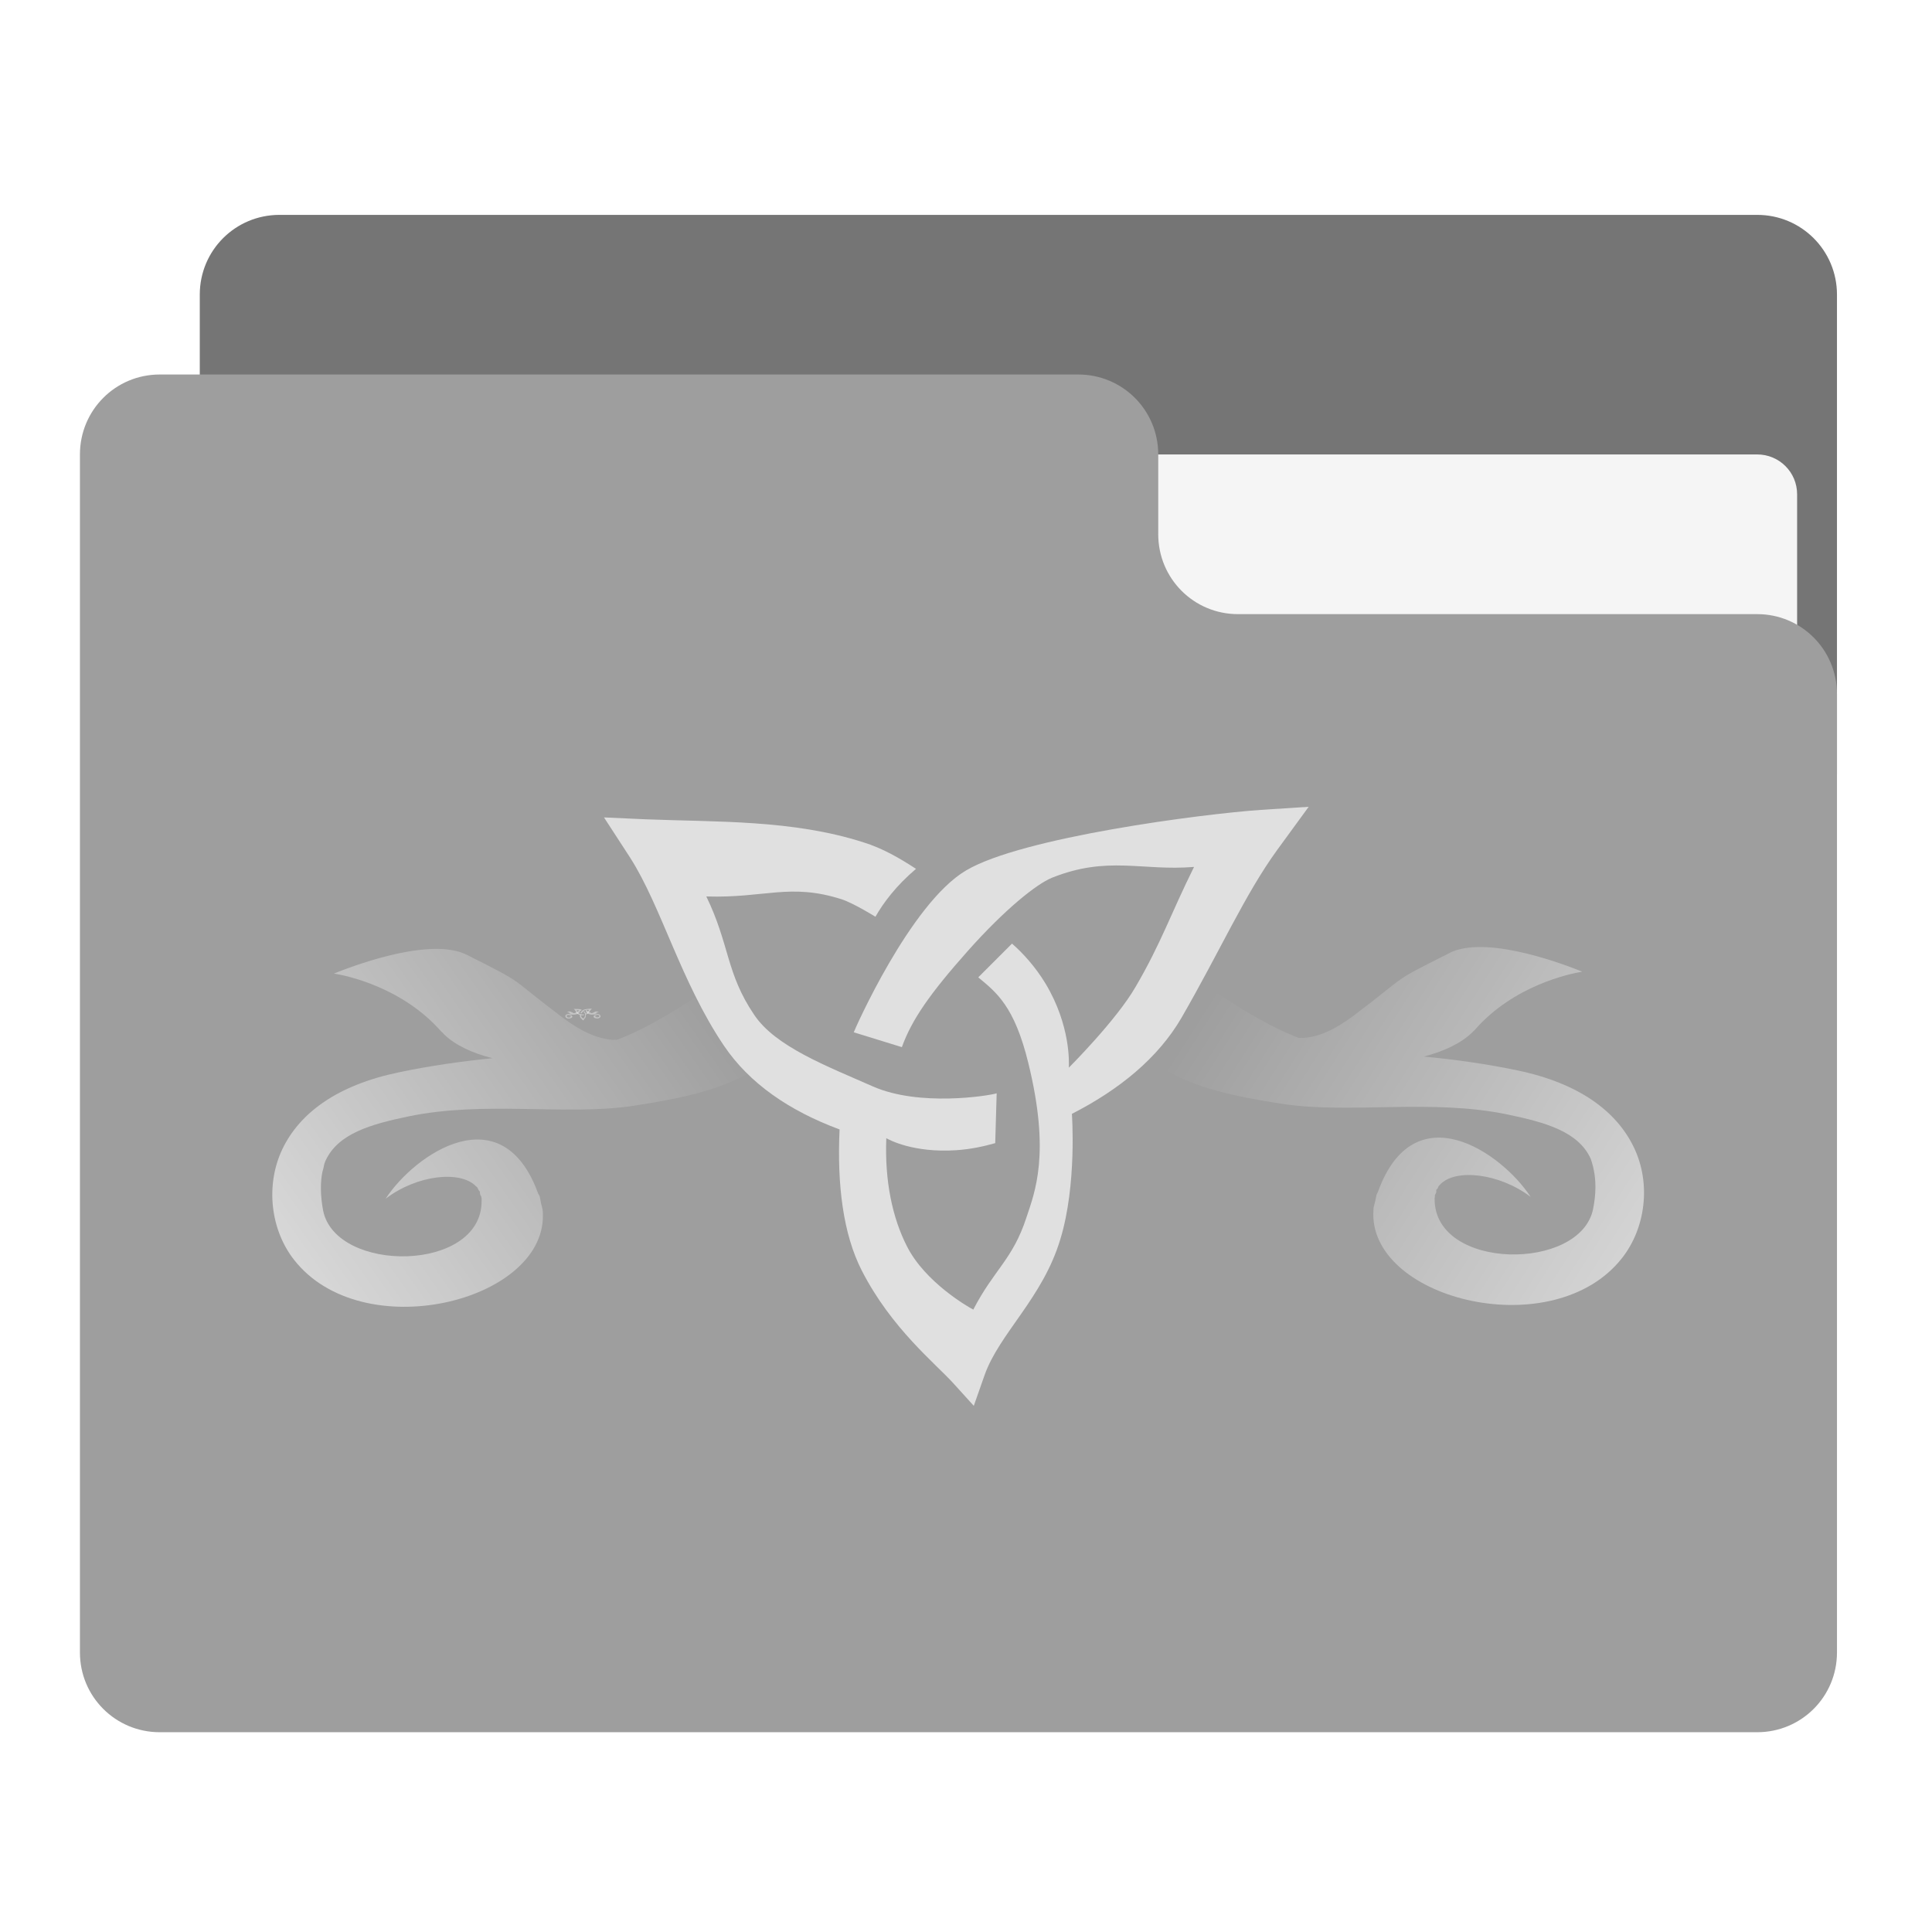
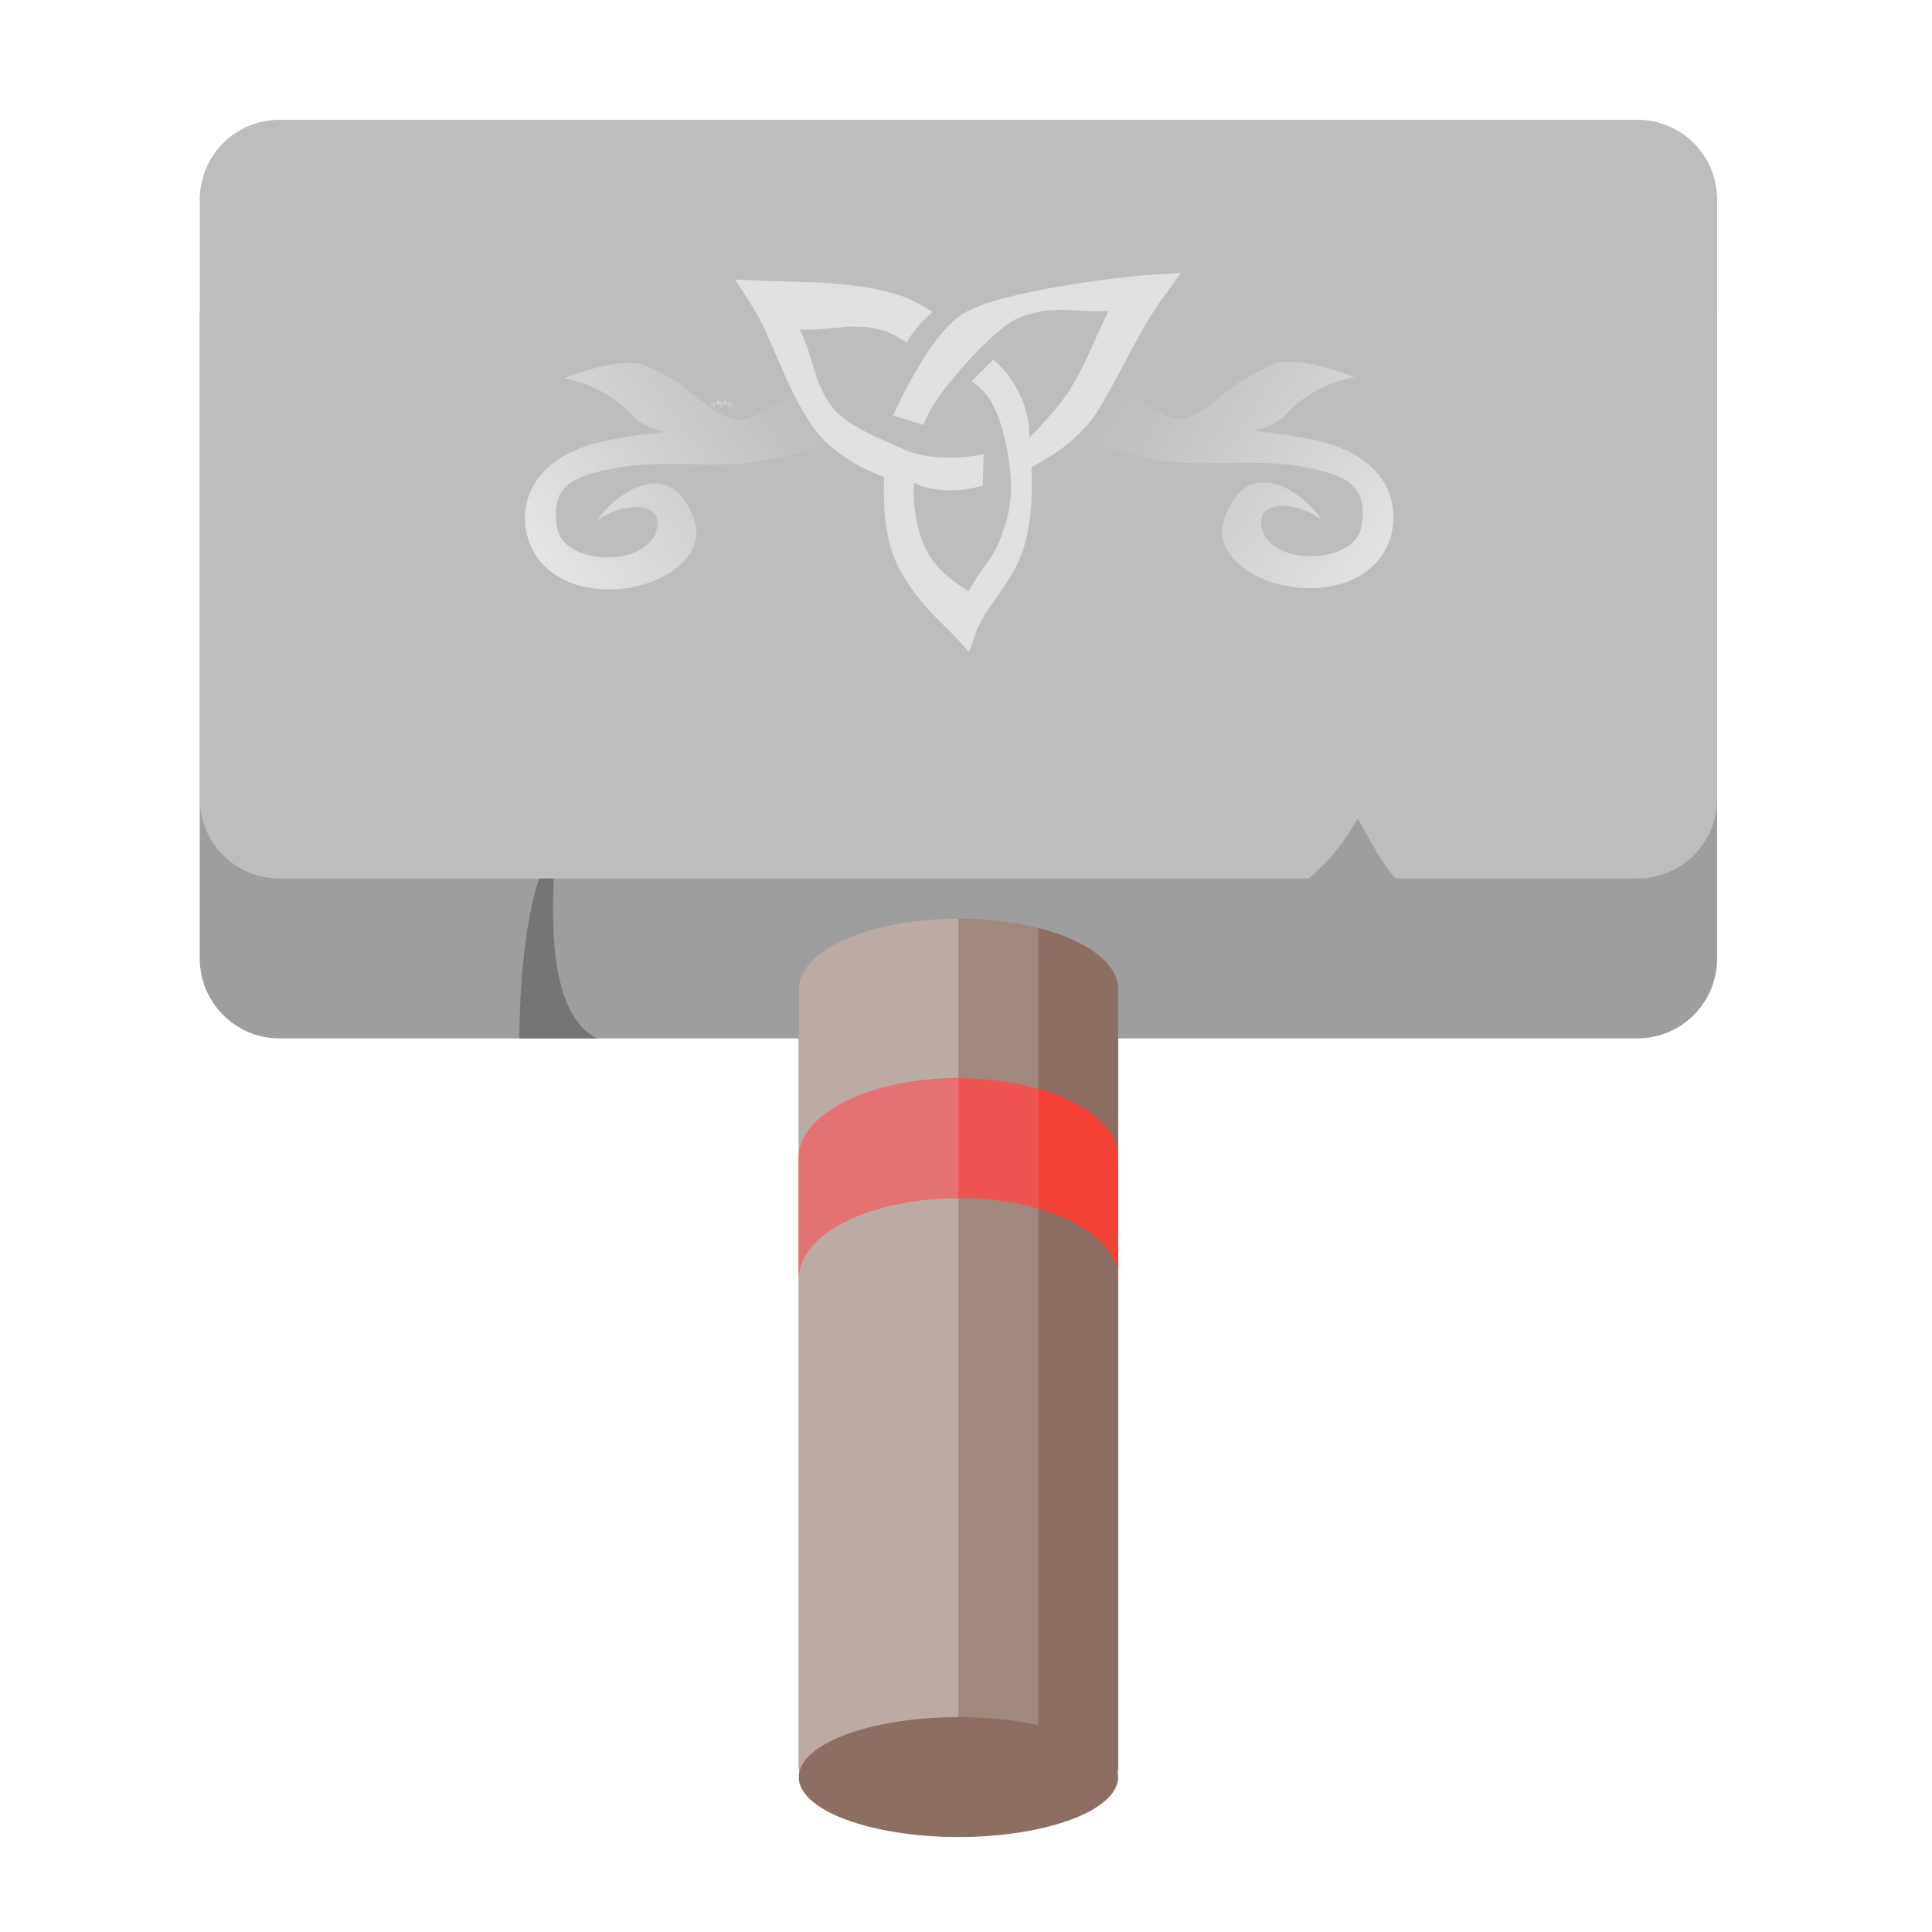
<svg xmlns="http://www.w3.org/2000/svg" width="32px" height="32px" viewBox="0 0 32 32" version="1.1">
  <defs>
-     <linearGradient id="linear0" gradientUnits="userSpaceOnUse" x1="433.917" y1="127.667" x2="317.5" y2="53.583" gradientTransform="matrix(0.0625,0,0,0.0625,0,13.4375)">
+     <linearGradient id="linear0" gradientUnits="userSpaceOnUse" x1="433.917" y1="127.667" x2="317.5" y2="53.583" gradientTransform="matrix(0.0395731,0,0,0.0395731,5.839966,4.565253)">
      <stop offset="0" style="stop-color:rgb(100%,100%,100%);stop-opacity:0.588;" />
      <stop offset="1" style="stop-color:rgb(100%,100%,100%);stop-opacity:0;" />
    </linearGradient>
-     <linearGradient id="linear1" gradientUnits="userSpaceOnUse" x1="84.667" y1="127.667" x2="190.5" y2="53.583" gradientTransform="matrix(0.0625,0,0,0.0625,0,13.4375)">
+     <linearGradient id="linear1" gradientUnits="userSpaceOnUse" x1="84.667" y1="127.667" x2="190.5" y2="53.583" gradientTransform="matrix(0.0395731,0,0,0.0395731,5.839966,4.565253)">
      <stop offset="0" style="stop-color:rgb(100%,100%,100%);stop-opacity:0.588;" />
      <stop offset="1" style="stop-color:rgb(100%,100%,100%);stop-opacity:0;" />
    </linearGradient>
  </defs>
  <g id="surface1">
-     <path style=" stroke:none;fill-rule:nonzero;fill:rgb(45.882%,45.882%,45.882%);fill-opacity:1;" d="M 4.629 3.559 L 29.105 3.559 C 29.836 3.559 30.426 4.148 30.426 4.879 L 30.426 12.816 C 30.426 13.547 29.836 14.141 29.105 14.141 L 4.629 14.141 C 3.898 14.141 3.309 13.547 3.309 12.816 L 3.309 4.879 C 3.309 4.148 3.898 3.559 4.629 3.559 Z M 4.629 3.559 " />
-     <path style=" stroke:none;fill-rule:nonzero;fill:rgb(96.078%,96.078%,96.078%);fill-opacity:1;" d="M 15.875 7.527 L 29.105 7.527 C 29.469 7.527 29.766 7.82 29.766 8.188 L 29.766 12.816 C 29.766 13.184 29.469 13.48 29.105 13.48 L 15.875 13.48 C 15.508 13.48 15.215 13.184 15.215 12.816 L 15.215 8.188 C 15.215 7.82 15.508 7.527 15.875 7.527 Z M 15.875 7.527 " />
-     <path style=" stroke:none;fill-rule:nonzero;fill:rgb(61.961%,61.961%,61.961%);fill-opacity:1;" d="M 2.645 6.203 C 1.914 6.203 1.324 6.793 1.324 7.527 L 1.324 27.371 C 1.324 28.102 1.914 28.691 2.645 28.691 L 29.105 28.691 C 29.836 28.691 30.426 28.102 30.426 27.371 L 30.426 11.496 C 30.426 10.762 29.836 10.172 29.105 10.172 L 20.504 10.172 C 19.773 10.172 19.184 9.582 19.184 8.848 L 19.184 7.527 C 19.184 6.793 18.594 6.203 17.859 6.203 Z M 2.645 6.203 " />
-     <path style=" stroke:none;fill-rule:evenodd;fill:rgb(100%,100%,100%);fill-opacity:0.392;" d="M 9.664 16.902 L 9.652 16.895 C 9.645 16.887 9.629 16.875 9.613 16.855 C 9.605 16.844 9.605 16.828 9.605 16.812 C 9.586 16.805 9.566 16.797 9.555 16.785 C 9.539 16.762 9.531 16.738 9.516 16.723 L 9.504 16.711 L 9.523 16.711 C 9.555 16.711 9.586 16.711 9.617 16.719 C 9.625 16.719 9.629 16.723 9.637 16.727 C 9.629 16.73 9.625 16.738 9.621 16.742 C 9.621 16.742 9.613 16.738 9.605 16.738 C 9.586 16.73 9.574 16.734 9.551 16.734 C 9.559 16.75 9.559 16.762 9.57 16.773 C 9.578 16.785 9.602 16.789 9.621 16.797 C 9.641 16.805 9.668 16.801 9.672 16.801 L 9.672 16.816 C 9.668 16.816 9.66 16.816 9.656 16.816 C 9.637 16.82 9.625 16.816 9.625 16.812 C 9.625 16.828 9.629 16.84 9.633 16.848 C 9.641 16.859 9.66 16.867 9.664 16.871 C 9.672 16.855 9.68 16.855 9.684 16.84 C 9.688 16.832 9.695 16.82 9.688 16.789 C 9.68 16.77 9.672 16.766 9.664 16.762 L 9.68 16.75 C 9.684 16.754 9.688 16.758 9.691 16.766 C 9.703 16.777 9.703 16.789 9.703 16.793 C 9.703 16.793 9.723 16.777 9.73 16.766 C 9.742 16.75 9.746 16.742 9.758 16.727 C 9.734 16.727 9.719 16.723 9.695 16.73 C 9.688 16.73 9.676 16.738 9.66 16.754 C 9.645 16.766 9.637 16.777 9.633 16.785 L 9.613 16.781 C 9.613 16.777 9.637 16.738 9.66 16.727 C 9.684 16.715 9.758 16.707 9.785 16.707 L 9.805 16.707 L 9.793 16.719 C 9.777 16.734 9.766 16.754 9.75 16.773 C 9.742 16.789 9.723 16.797 9.703 16.805 C 9.703 16.805 9.707 16.828 9.699 16.848 C 9.691 16.867 9.672 16.879 9.668 16.891 Z M 9.664 16.902 " />
-     <path style=" stroke:none;fill-rule:evenodd;fill:rgb(100%,100%,100%);fill-opacity:0.392;" d="M 9.699 16.719 C 9.723 16.746 9.773 16.773 9.801 16.781 C 9.809 16.781 9.816 16.777 9.824 16.773 C 9.848 16.762 9.84 16.766 9.863 16.754 C 9.863 16.754 9.863 16.754 9.867 16.754 C 9.883 16.75 9.914 16.758 9.922 16.762 C 9.914 16.762 9.891 16.766 9.875 16.777 C 9.875 16.777 9.875 16.781 9.875 16.781 C 9.871 16.785 9.863 16.785 9.852 16.789 C 9.867 16.789 9.879 16.789 9.895 16.793 C 9.918 16.797 9.934 16.805 9.941 16.816 C 9.949 16.828 9.949 16.844 9.938 16.852 C 9.91 16.883 9.832 16.867 9.832 16.84 C 9.832 16.84 9.832 16.836 9.832 16.836 C 9.832 16.832 9.832 16.832 9.832 16.832 C 9.848 16.801 9.887 16.82 9.898 16.832 C 9.887 16.824 9.867 16.824 9.859 16.828 C 9.859 16.828 9.859 16.832 9.859 16.832 C 9.859 16.855 9.918 16.855 9.926 16.836 C 9.926 16.832 9.926 16.828 9.926 16.824 C 9.926 16.824 9.926 16.82 9.926 16.82 C 9.918 16.812 9.906 16.809 9.891 16.805 C 9.855 16.801 9.82 16.805 9.793 16.805 C 9.75 16.797 9.73 16.793 9.707 16.762 Z M 9.699 16.719 " />
-     <path style=" stroke:none;fill-rule:evenodd;fill:rgb(100%,100%,100%);fill-opacity:0.392;" d="M 9.609 16.719 C 9.59 16.746 9.539 16.773 9.512 16.781 C 9.508 16.781 9.508 16.781 9.508 16.781 C 9.504 16.781 9.496 16.781 9.488 16.773 C 9.465 16.762 9.473 16.766 9.445 16.754 C 9.43 16.75 9.398 16.758 9.391 16.762 C 9.398 16.762 9.422 16.766 9.438 16.781 C 9.441 16.785 9.449 16.785 9.457 16.789 C 9.445 16.789 9.434 16.789 9.418 16.793 C 9.391 16.797 9.375 16.805 9.367 16.816 C 9.363 16.828 9.363 16.844 9.375 16.855 C 9.402 16.883 9.48 16.867 9.48 16.84 C 9.48 16.84 9.48 16.836 9.48 16.836 C 9.48 16.836 9.477 16.832 9.477 16.832 C 9.461 16.801 9.426 16.82 9.414 16.832 C 9.426 16.824 9.445 16.824 9.453 16.828 C 9.453 16.832 9.453 16.832 9.453 16.832 C 9.453 16.832 9.453 16.836 9.453 16.836 C 9.453 16.859 9.391 16.859 9.387 16.836 C 9.387 16.832 9.387 16.828 9.387 16.824 C 9.387 16.824 9.387 16.824 9.387 16.82 C 9.395 16.812 9.406 16.809 9.422 16.809 C 9.453 16.801 9.488 16.809 9.52 16.805 C 9.562 16.797 9.582 16.793 9.605 16.762 Z M 9.609 16.719 " />
-     <path style=" stroke:none;fill-rule:evenodd;fill:rgb(87.843%,87.843%,87.843%);fill-opacity:1;" d="M 16.129 23.285 L 15.789 22.91 C 15.488 22.578 14.762 22 14.273 21.043 C 13.965 20.441 13.863 19.621 13.906 18.707 C 13.082 18.402 12.414 17.949 11.988 17.316 C 11.273 16.254 10.953 15.012 10.438 14.207 L 10.004 13.539 L 10.691 13.57 C 11.863 13.617 13.129 13.574 14.305 13.953 C 14.609 14.047 14.891 14.207 15.172 14.391 C 14.84 14.672 14.629 14.957 14.5 15.184 C 14.5 15.184 14.141 14.961 13.941 14.895 C 13.082 14.621 12.668 14.879 11.699 14.848 C 12.09 15.656 12.023 16.117 12.492 16.809 C 12.844 17.336 13.699 17.66 14.461 17.996 C 15.227 18.332 16.363 18.152 16.508 18.109 L 16.484 18.934 C 16.293 18.988 16.078 19.035 15.84 19.051 C 15.129 19.098 14.727 18.879 14.68 18.852 C 14.652 19.562 14.781 20.172 15.023 20.645 C 15.324 21.238 16.031 21.645 16.121 21.691 C 16.461 21.031 16.773 20.863 17 20.168 C 17.141 19.742 17.402 19.109 17.031 17.602 C 16.801 16.664 16.504 16.438 16.203 16.188 L 16.762 15.629 C 16.945 15.789 17.148 16.012 17.316 16.289 C 17.734 16.984 17.707 17.609 17.703 17.684 C 17.703 17.684 18.492 16.898 18.812 16.34 C 19.234 15.617 19.387 15.145 19.777 14.359 C 18.914 14.43 18.348 14.168 17.422 14.539 C 17.172 14.641 16.648 15.055 16.027 15.754 C 15.406 16.453 15.102 16.887 14.938 17.344 L 14.141 17.098 C 14.148 17.07 15.074 14.965 16 14.418 C 16.926 13.867 19.922 13.48 20.887 13.414 L 21.676 13.363 L 21.16 14.07 C 20.621 14.809 20.207 15.754 19.566 16.863 C 19.18 17.523 18.547 18.043 17.754 18.449 C 17.754 18.449 17.84 19.621 17.562 20.527 C 17.27 21.5 16.555 22.082 16.309 22.773 Z M 16.129 23.285 " />
-     <path style=" stroke:none;fill-rule:evenodd;fill:url(#linear0);" d="M 17.617 13.977 C 18.441 15.355 20.492 16.812 21.512 17.191 C 21.527 17.195 21.555 17.184 21.57 17.191 C 21.578 17.191 21.586 17.191 21.59 17.191 C 21.848 17.172 22.113 17.055 22.434 16.812 C 23.371 16.105 22.992 16.297 24.016 15.781 C 24.023 15.777 24.043 15.766 24.055 15.762 C 24.699 15.496 25.984 16.004 26.207 16.094 C 25.992 16.129 25.07 16.324 24.43 17.055 C 24.426 17.059 24.414 17.074 24.41 17.074 C 24.402 17.078 24.391 17.094 24.387 17.098 C 24.199 17.281 23.914 17.414 23.582 17.5 C 24.078 17.547 24.598 17.617 25.137 17.73 C 26.148 17.941 26.773 18.402 27.062 19.004 C 27.352 19.605 27.254 20.344 26.867 20.836 C 25.742 22.273 22.734 21.539 22.746 20.105 C 22.746 20.078 22.75 20.039 22.75 20.012 C 22.754 19.98 22.77 19.93 22.777 19.898 C 22.785 19.867 22.793 19.816 22.801 19.785 C 22.809 19.77 22.82 19.75 22.824 19.738 C 23.422 18.09 24.867 19.082 25.352 19.824 C 24.832 19.43 24.109 19.352 23.855 19.617 C 23.852 19.625 23.84 19.633 23.832 19.641 C 23.824 19.648 23.816 19.676 23.812 19.684 C 23.809 19.688 23.793 19.703 23.789 19.707 C 23.789 19.711 23.789 19.727 23.789 19.73 C 23.789 19.734 23.789 19.75 23.789 19.75 C 23.785 19.762 23.77 19.785 23.766 19.797 C 23.766 19.801 23.766 19.816 23.766 19.82 C 23.766 19.824 23.762 19.84 23.762 19.844 C 23.762 19.844 23.762 19.859 23.762 19.863 C 23.762 21.047 26.18 21.062 26.387 20.023 C 26.438 19.77 26.434 19.551 26.398 19.379 C 26.395 19.359 26.387 19.328 26.383 19.309 C 26.375 19.293 26.371 19.258 26.363 19.242 C 26.359 19.23 26.352 19.207 26.348 19.195 C 26.145 18.742 25.594 18.59 24.977 18.461 C 23.715 18.195 22.363 18.453 21.25 18.285 C 19.566 18.027 18.82 17.723 17.902 16.184 Z M 17.617 13.977 " />
-     <path style=" stroke:none;fill-rule:evenodd;fill:url(#linear1);" d="M 14.121 14.008 C 13.297 15.387 11.246 16.84 10.227 17.219 C 10.211 17.227 10.184 17.215 10.168 17.223 C 10.164 17.223 10.152 17.223 10.148 17.223 C 9.891 17.203 9.625 17.086 9.305 16.844 C 8.367 16.137 8.75 16.328 7.727 15.812 C 7.715 15.809 7.695 15.797 7.684 15.793 C 7.043 15.527 5.754 16.035 5.531 16.125 C 5.75 16.16 6.668 16.355 7.309 17.086 C 7.312 17.086 7.324 17.102 7.332 17.105 C 7.336 17.109 7.348 17.125 7.352 17.129 C 7.539 17.312 7.828 17.445 8.156 17.527 C 7.66 17.578 7.141 17.648 6.602 17.762 C 5.59 17.973 4.965 18.43 4.676 19.035 C 4.391 19.637 4.484 20.375 4.871 20.867 C 5.996 22.305 9.004 21.566 8.992 20.133 C 8.992 20.109 8.992 20.066 8.988 20.043 C 8.984 20.012 8.969 19.961 8.961 19.93 C 8.957 19.898 8.945 19.848 8.938 19.812 C 8.934 19.801 8.918 19.781 8.914 19.77 C 8.316 18.121 6.871 19.113 6.387 19.855 C 6.906 19.457 7.629 19.383 7.883 19.648 C 7.891 19.652 7.902 19.664 7.906 19.668 C 7.914 19.68 7.922 19.707 7.93 19.715 C 7.93 19.719 7.949 19.734 7.949 19.738 C 7.949 19.742 7.949 19.758 7.949 19.762 C 7.953 19.762 7.949 19.777 7.953 19.781 C 7.953 19.793 7.973 19.816 7.973 19.828 C 7.973 19.832 7.977 19.848 7.977 19.852 C 7.977 19.852 7.977 19.871 7.977 19.871 C 7.977 19.875 7.977 19.891 7.977 19.895 C 7.977 21.078 5.562 21.094 5.352 20.051 C 5.305 19.801 5.305 19.582 5.34 19.41 C 5.348 19.391 5.352 19.359 5.359 19.34 C 5.363 19.324 5.367 19.289 5.375 19.27 C 5.379 19.262 5.387 19.234 5.391 19.227 C 5.598 18.773 6.145 18.621 6.762 18.492 C 8.027 18.227 9.375 18.484 10.488 18.316 C 12.172 18.059 12.918 17.754 13.836 16.215 Z M 14.121 14.008 " />
+     <path style=" stroke:none;fill-rule:nonzero;fill:rgb(61.961%,61.961%,61.961%);fill-opacity:1;" d="M 4.629 3.969 L 27.121 3.969 C 27.852 3.969 28.441 4.562 28.441 5.293 L 28.441 15.875 C 28.441 16.605 27.852 17.199 27.121 17.199 L 4.629 17.199 C 3.898 17.199 3.309 16.605 3.309 15.875 L 3.309 5.293 C 3.309 4.562 3.898 3.969 4.629 3.969 Z M 4.629 3.969 " />
+     <path style=" stroke:none;fill-rule:nonzero;fill:rgb(74.118%,74.118%,74.118%);fill-opacity:1;" d="M 4.629 1.984 C 3.898 1.984 3.309 2.574 3.309 3.309 L 3.309 13.23 C 3.309 13.961 3.898 14.551 4.629 14.551 L 21.672 14.551 C 21.996 14.289 22.266 13.953 22.488 13.559 C 22.688 13.898 22.855 14.254 23.113 14.551 L 27.121 14.551 C 27.852 14.551 28.441 13.961 28.441 13.23 L 28.441 3.309 C 28.441 2.574 27.852 1.984 27.121 1.984 Z M 4.629 1.984 " />
+     <path style=" stroke:none;fill-rule:nonzero;fill:rgb(63.137%,53.333%,49.804%);fill-opacity:1;" d="M 15.875 15.215 C 17.336 15.215 18.52 15.738 18.52 16.383 L 18.52 29.258 C 18.52 29.902 17.336 30.426 15.875 30.426 C 14.414 30.426 13.23 29.902 13.23 29.258 L 13.23 16.383 C 13.23 15.738 14.414 15.215 15.875 15.215 Z M 15.875 15.215 " />
+     <path style=" stroke:none;fill-rule:nonzero;fill:rgb(45.882%,45.882%,45.882%);fill-opacity:1;" d="M 8.93 14.551 C 8.598 15.543 8.609 17.027 8.598 17.199 L 9.883 17.199 C 9.199 16.844 9.121 15.645 9.172 14.551 Z M 8.93 14.551 " />
+     <path style=" stroke:none;fill-rule:evenodd;fill:rgb(100%,100%,100%);fill-opacity:0.392;" d="M 11.957 6.758 L 11.953 6.754 C 11.949 6.75 11.938 6.742 11.93 6.73 C 11.922 6.723 11.922 6.711 11.922 6.703 C 11.91 6.699 11.898 6.691 11.891 6.684 C 11.879 6.672 11.875 6.656 11.867 6.645 L 11.859 6.637 L 11.871 6.637 C 11.891 6.637 11.91 6.637 11.93 6.641 C 11.934 6.645 11.938 6.645 11.941 6.648 C 11.938 6.652 11.934 6.656 11.93 6.656 C 11.93 6.656 11.926 6.656 11.922 6.652 C 11.91 6.652 11.902 6.652 11.887 6.652 C 11.891 6.664 11.891 6.668 11.898 6.68 C 11.906 6.684 11.918 6.688 11.93 6.691 C 11.941 6.695 11.961 6.695 11.965 6.695 L 11.965 6.703 C 11.961 6.703 11.957 6.707 11.953 6.707 C 11.941 6.707 11.934 6.703 11.934 6.703 C 11.934 6.711 11.938 6.719 11.941 6.727 C 11.945 6.734 11.957 6.738 11.957 6.738 C 11.965 6.73 11.969 6.727 11.973 6.719 C 11.973 6.715 11.98 6.707 11.973 6.688 C 11.969 6.676 11.965 6.672 11.961 6.672 L 11.969 6.664 C 11.973 6.664 11.973 6.668 11.977 6.672 C 11.984 6.68 11.984 6.688 11.984 6.688 C 11.984 6.688 11.996 6.68 12 6.672 C 12.008 6.664 12.012 6.656 12.016 6.648 C 12.004 6.648 11.992 6.645 11.98 6.648 C 11.977 6.652 11.965 6.656 11.957 6.664 C 11.945 6.672 11.941 6.68 11.938 6.684 L 11.926 6.68 C 11.926 6.68 11.941 6.656 11.957 6.648 C 11.973 6.641 12.02 6.637 12.035 6.637 L 12.047 6.637 L 12.039 6.645 C 12.031 6.652 12.023 6.664 12.016 6.68 C 12.008 6.688 11.996 6.691 11.984 6.699 C 11.984 6.699 11.984 6.711 11.98 6.723 C 11.977 6.734 11.965 6.742 11.961 6.75 Z M 11.957 6.758 " />
+     <path style=" stroke:none;fill-rule:evenodd;fill:rgb(100%,100%,100%);fill-opacity:0.392;" d="M 11.98 6.645 C 11.996 6.66 12.027 6.68 12.047 6.684 C 12.051 6.684 12.055 6.68 12.059 6.68 C 12.074 6.668 12.07 6.672 12.086 6.664 C 12.098 6.66 12.117 6.668 12.121 6.668 C 12.117 6.668 12.102 6.672 12.094 6.68 C 12.09 6.684 12.086 6.684 12.078 6.688 C 12.086 6.688 12.094 6.688 12.105 6.688 C 12.121 6.691 12.129 6.699 12.137 6.703 C 12.141 6.711 12.137 6.723 12.133 6.727 C 12.113 6.746 12.066 6.738 12.066 6.719 C 12.066 6.719 12.066 6.715 12.066 6.715 C 12.078 6.695 12.102 6.707 12.109 6.715 C 12.098 6.711 12.086 6.711 12.082 6.711 C 12.082 6.711 12.082 6.711 12.082 6.715 C 12.082 6.73 12.121 6.73 12.125 6.719 C 12.125 6.715 12.125 6.711 12.125 6.711 C 12.125 6.711 12.125 6.707 12.125 6.707 C 12.121 6.703 12.113 6.699 12.102 6.699 C 12.082 6.695 12.059 6.699 12.039 6.695 C 12.016 6.691 12 6.688 11.988 6.668 Z M 11.98 6.645 " />
+     <path style=" stroke:none;fill-rule:evenodd;fill:rgb(100%,100%,100%);fill-opacity:0.392;" d="M 11.926 6.645 C 11.91 6.66 11.879 6.68 11.863 6.684 C 11.863 6.684 11.863 6.684 11.859 6.684 C 11.855 6.684 11.852 6.68 11.848 6.68 C 11.832 6.668 11.84 6.672 11.82 6.664 C 11.812 6.66 11.789 6.668 11.785 6.668 C 11.789 6.668 11.805 6.672 11.816 6.68 C 11.816 6.68 11.816 6.684 11.816 6.684 C 11.82 6.684 11.824 6.688 11.828 6.688 C 11.82 6.688 11.812 6.688 11.805 6.691 C 11.785 6.691 11.777 6.699 11.773 6.707 C 11.77 6.711 11.77 6.723 11.777 6.727 C 11.793 6.746 11.844 6.738 11.844 6.719 C 11.844 6.719 11.844 6.719 11.84 6.715 C 11.832 6.695 11.809 6.707 11.801 6.715 C 11.809 6.711 11.82 6.711 11.824 6.715 C 11.824 6.73 11.785 6.73 11.785 6.719 C 11.781 6.715 11.781 6.711 11.781 6.711 C 11.781 6.711 11.785 6.711 11.785 6.711 C 11.785 6.707 11.785 6.707 11.785 6.707 C 11.789 6.703 11.797 6.699 11.805 6.699 C 11.828 6.695 11.848 6.699 11.867 6.695 C 11.895 6.691 11.906 6.688 11.922 6.672 Z M 11.926 6.645 " />
+     <path style=" stroke:none;fill-rule:evenodd;fill:rgb(87.843%,87.843%,87.843%);fill-opacity:1;" d="M 16.051 10.801 L 15.836 10.562 C 15.648 10.352 15.184 9.988 14.875 9.383 C 14.684 9 14.617 8.48 14.645 7.902 C 14.125 7.707 13.699 7.422 13.43 7.02 C 12.98 6.348 12.777 5.562 12.449 5.055 L 12.176 4.629 L 12.609 4.648 C 13.352 4.68 14.152 4.652 14.898 4.891 C 15.09 4.953 15.27 5.051 15.445 5.168 C 15.234 5.348 15.102 5.527 15.02 5.672 C 15.02 5.672 14.793 5.527 14.668 5.488 C 14.121 5.316 13.863 5.48 13.246 5.457 C 13.496 5.969 13.453 6.262 13.75 6.699 C 13.973 7.031 14.512 7.238 14.996 7.453 C 15.48 7.664 16.203 7.551 16.293 7.523 L 16.277 8.043 C 16.156 8.078 16.02 8.109 15.871 8.117 C 15.418 8.148 15.164 8.012 15.137 7.992 C 15.117 8.441 15.199 8.828 15.352 9.129 C 15.543 9.504 15.992 9.762 16.047 9.793 C 16.262 9.371 16.461 9.27 16.605 8.824 C 16.695 8.559 16.859 8.156 16.625 7.203 C 16.477 6.609 16.289 6.465 16.098 6.309 L 16.453 5.953 C 16.57 6.055 16.699 6.195 16.805 6.371 C 17.07 6.812 17.051 7.207 17.047 7.254 C 17.047 7.254 17.547 6.754 17.754 6.402 C 18.02 5.945 18.117 5.645 18.363 5.148 C 17.816 5.191 17.457 5.027 16.871 5.266 C 16.711 5.328 16.383 5.59 15.988 6.031 C 15.594 6.477 15.402 6.75 15.297 7.039 L 14.793 6.883 C 14.801 6.863 15.383 5.531 15.969 5.184 C 16.555 4.836 18.453 4.59 19.066 4.551 L 19.562 4.52 L 19.238 4.965 C 18.898 5.434 18.637 6.031 18.227 6.734 C 17.984 7.152 17.586 7.48 17.082 7.738 C 17.082 7.738 17.137 8.48 16.961 9.055 C 16.773 9.672 16.32 10.039 16.164 10.477 Z M 16.051 10.801 " />
+     <path style=" stroke:none;fill-rule:evenodd;fill:url(#linear0);" d="M 16.996 4.906 C 17.516 5.781 18.816 6.703 19.461 6.941 C 19.473 6.945 19.488 6.938 19.5 6.941 C 19.5 6.941 19.508 6.941 19.512 6.941 C 19.672 6.93 19.844 6.855 20.043 6.703 C 20.637 6.254 20.398 6.375 21.047 6.051 C 21.051 6.047 21.062 6.039 21.07 6.035 C 21.477 5.871 22.293 6.191 22.434 6.246 C 22.297 6.27 21.715 6.395 21.309 6.855 C 21.305 6.855 21.297 6.867 21.297 6.867 C 21.293 6.871 21.285 6.883 21.281 6.883 C 21.164 7 20.98 7.082 20.773 7.137 C 21.086 7.168 21.414 7.211 21.758 7.285 C 22.398 7.418 22.793 7.707 22.977 8.09 C 23.156 8.469 23.098 8.938 22.852 9.25 C 22.141 10.16 20.234 9.695 20.242 8.785 C 20.242 8.77 20.242 8.742 20.246 8.727 C 20.246 8.707 20.258 8.676 20.262 8.656 C 20.266 8.637 20.273 8.605 20.277 8.582 C 20.281 8.574 20.289 8.562 20.293 8.555 C 20.668 7.512 21.586 8.141 21.891 8.609 C 21.562 8.359 21.105 8.309 20.945 8.477 C 20.941 8.48 20.934 8.488 20.93 8.492 C 20.926 8.5 20.918 8.516 20.918 8.52 C 20.914 8.523 20.906 8.531 20.902 8.535 C 20.902 8.535 20.902 8.547 20.902 8.551 C 20.902 8.551 20.902 8.562 20.902 8.562 C 20.898 8.57 20.891 8.586 20.887 8.594 C 20.887 8.594 20.887 8.605 20.887 8.605 C 20.887 8.609 20.887 8.617 20.887 8.621 C 20.887 8.621 20.887 8.633 20.887 8.633 C 20.883 9.383 22.414 9.395 22.547 8.734 C 22.578 8.574 22.578 8.438 22.555 8.328 C 22.551 8.316 22.547 8.293 22.543 8.285 C 22.539 8.273 22.539 8.25 22.531 8.238 C 22.531 8.234 22.523 8.219 22.523 8.211 C 22.395 7.922 22.047 7.828 21.656 7.746 C 20.855 7.578 20 7.742 19.293 7.633 C 18.23 7.473 17.758 7.281 17.176 6.305 Z M 16.996 4.906 " />
+     <path style=" stroke:none;fill-rule:evenodd;fill:url(#linear1);" d="M 14.781 4.926 C 14.262 5.797 12.961 6.723 12.316 6.961 C 12.305 6.965 12.289 6.957 12.277 6.961 C 12.273 6.961 12.27 6.961 12.266 6.961 C 12.102 6.949 11.934 6.875 11.73 6.723 C 11.137 6.273 11.379 6.395 10.73 6.07 C 10.727 6.066 10.711 6.059 10.707 6.055 C 10.297 5.891 9.484 6.211 9.344 6.266 C 9.48 6.289 10.062 6.414 10.469 6.875 C 10.469 6.875 10.477 6.887 10.48 6.887 C 10.484 6.891 10.492 6.902 10.496 6.902 C 10.613 7.02 10.797 7.102 11.004 7.156 C 10.691 7.188 10.363 7.23 10.02 7.305 C 9.379 7.438 8.984 7.727 8.801 8.109 C 8.617 8.488 8.68 8.957 8.926 9.27 C 9.637 10.18 11.543 9.715 11.535 8.805 C 11.535 8.789 11.531 8.762 11.531 8.746 C 11.531 8.727 11.52 8.695 11.516 8.676 C 11.512 8.656 11.504 8.625 11.5 8.602 C 11.496 8.594 11.488 8.582 11.484 8.574 C 11.105 7.531 10.191 8.16 9.883 8.629 C 10.215 8.379 10.672 8.328 10.832 8.496 C 10.836 8.5 10.844 8.508 10.844 8.512 C 10.852 8.516 10.855 8.535 10.859 8.539 C 10.859 8.543 10.871 8.551 10.875 8.555 C 10.875 8.555 10.875 8.566 10.875 8.57 C 10.875 8.57 10.875 8.582 10.875 8.582 C 10.875 8.59 10.887 8.605 10.891 8.613 C 10.891 8.613 10.891 8.625 10.891 8.625 C 10.891 8.629 10.891 8.637 10.891 8.641 C 10.891 8.641 10.891 8.652 10.891 8.652 C 10.891 9.402 9.359 9.414 9.23 8.754 C 9.199 8.594 9.199 8.457 9.223 8.348 C 9.227 8.336 9.23 8.312 9.234 8.301 C 9.234 8.293 9.238 8.27 9.242 8.258 C 9.246 8.254 9.25 8.238 9.254 8.23 C 9.383 7.941 9.73 7.848 10.121 7.766 C 10.922 7.598 11.777 7.762 12.48 7.652 C 13.547 7.492 14.02 7.297 14.602 6.324 Z M 14.781 4.926 " />
+     <path style=" stroke:none;fill-rule:nonzero;fill:rgb(73.725%,66.667%,64.314%);fill-opacity:1;" d="M 15.875 15.215 C 14.41 15.215 13.23 15.734 13.23 16.383 L 13.23 29.258 C 13.23 29.906 14.41 30.426 15.875 30.426 Z M 15.875 15.215 " />
+     <path style=" stroke:none;fill-rule:nonzero;fill:rgb(55.294%,43.137%,38.824%);fill-opacity:1;" d="M 17.199 15.371 L 17.199 30.27 C 17.988 30.07 18.52 29.691 18.52 29.258 L 18.52 16.383 C 18.52 15.949 17.988 15.57 17.199 15.371 Z M 17.199 15.371 " />
+     <path style=" stroke:none;fill-rule:nonzero;fill:rgb(93.725%,32.549%,31.373%);fill-opacity:1;" d="M 15.875 17.859 C 14.41 17.859 13.23 18.449 13.23 19.184 L 13.23 21.168 C 13.23 20.434 14.41 19.844 15.875 19.844 C 17.34 19.844 18.52 20.434 18.52 21.168 L 18.52 19.184 C 18.52 18.449 17.34 17.859 15.875 17.859 Z M 15.875 17.859 " />
+     <path style=" stroke:none;fill-rule:nonzero;fill:rgb(95.686%,26.275%,21.176%);fill-opacity:1;" d="M 17.199 18.035 L 17.199 20.02 C 17.988 20.246 18.52 20.676 18.52 21.168 L 18.52 19.184 C 18.52 18.691 17.988 18.262 17.199 18.035 Z M 17.199 18.035 " />
+     <path style=" stroke:none;fill-rule:nonzero;fill:rgb(89.804%,45.098%,45.098%);fill-opacity:1;" d="M 15.875 17.859 C 14.41 17.859 13.23 18.449 13.23 19.184 L 13.23 21.168 C 13.23 20.434 14.41 19.844 15.875 19.844 Z M 15.875 17.859 " />
+     <path style=" stroke:none;fill-rule:nonzero;fill:rgb(55.294%,43.137%,38.824%);fill-opacity:1;" d="M 15.875 28.441 C 17.336 28.441 18.52 28.887 18.52 29.434 C 18.52 29.984 17.336 30.426 15.875 30.426 C 14.414 30.426 13.23 29.984 13.23 29.434 C 13.23 28.887 14.414 28.441 15.875 28.441 Z M 15.875 28.441 " />
  </g>
</svg>
